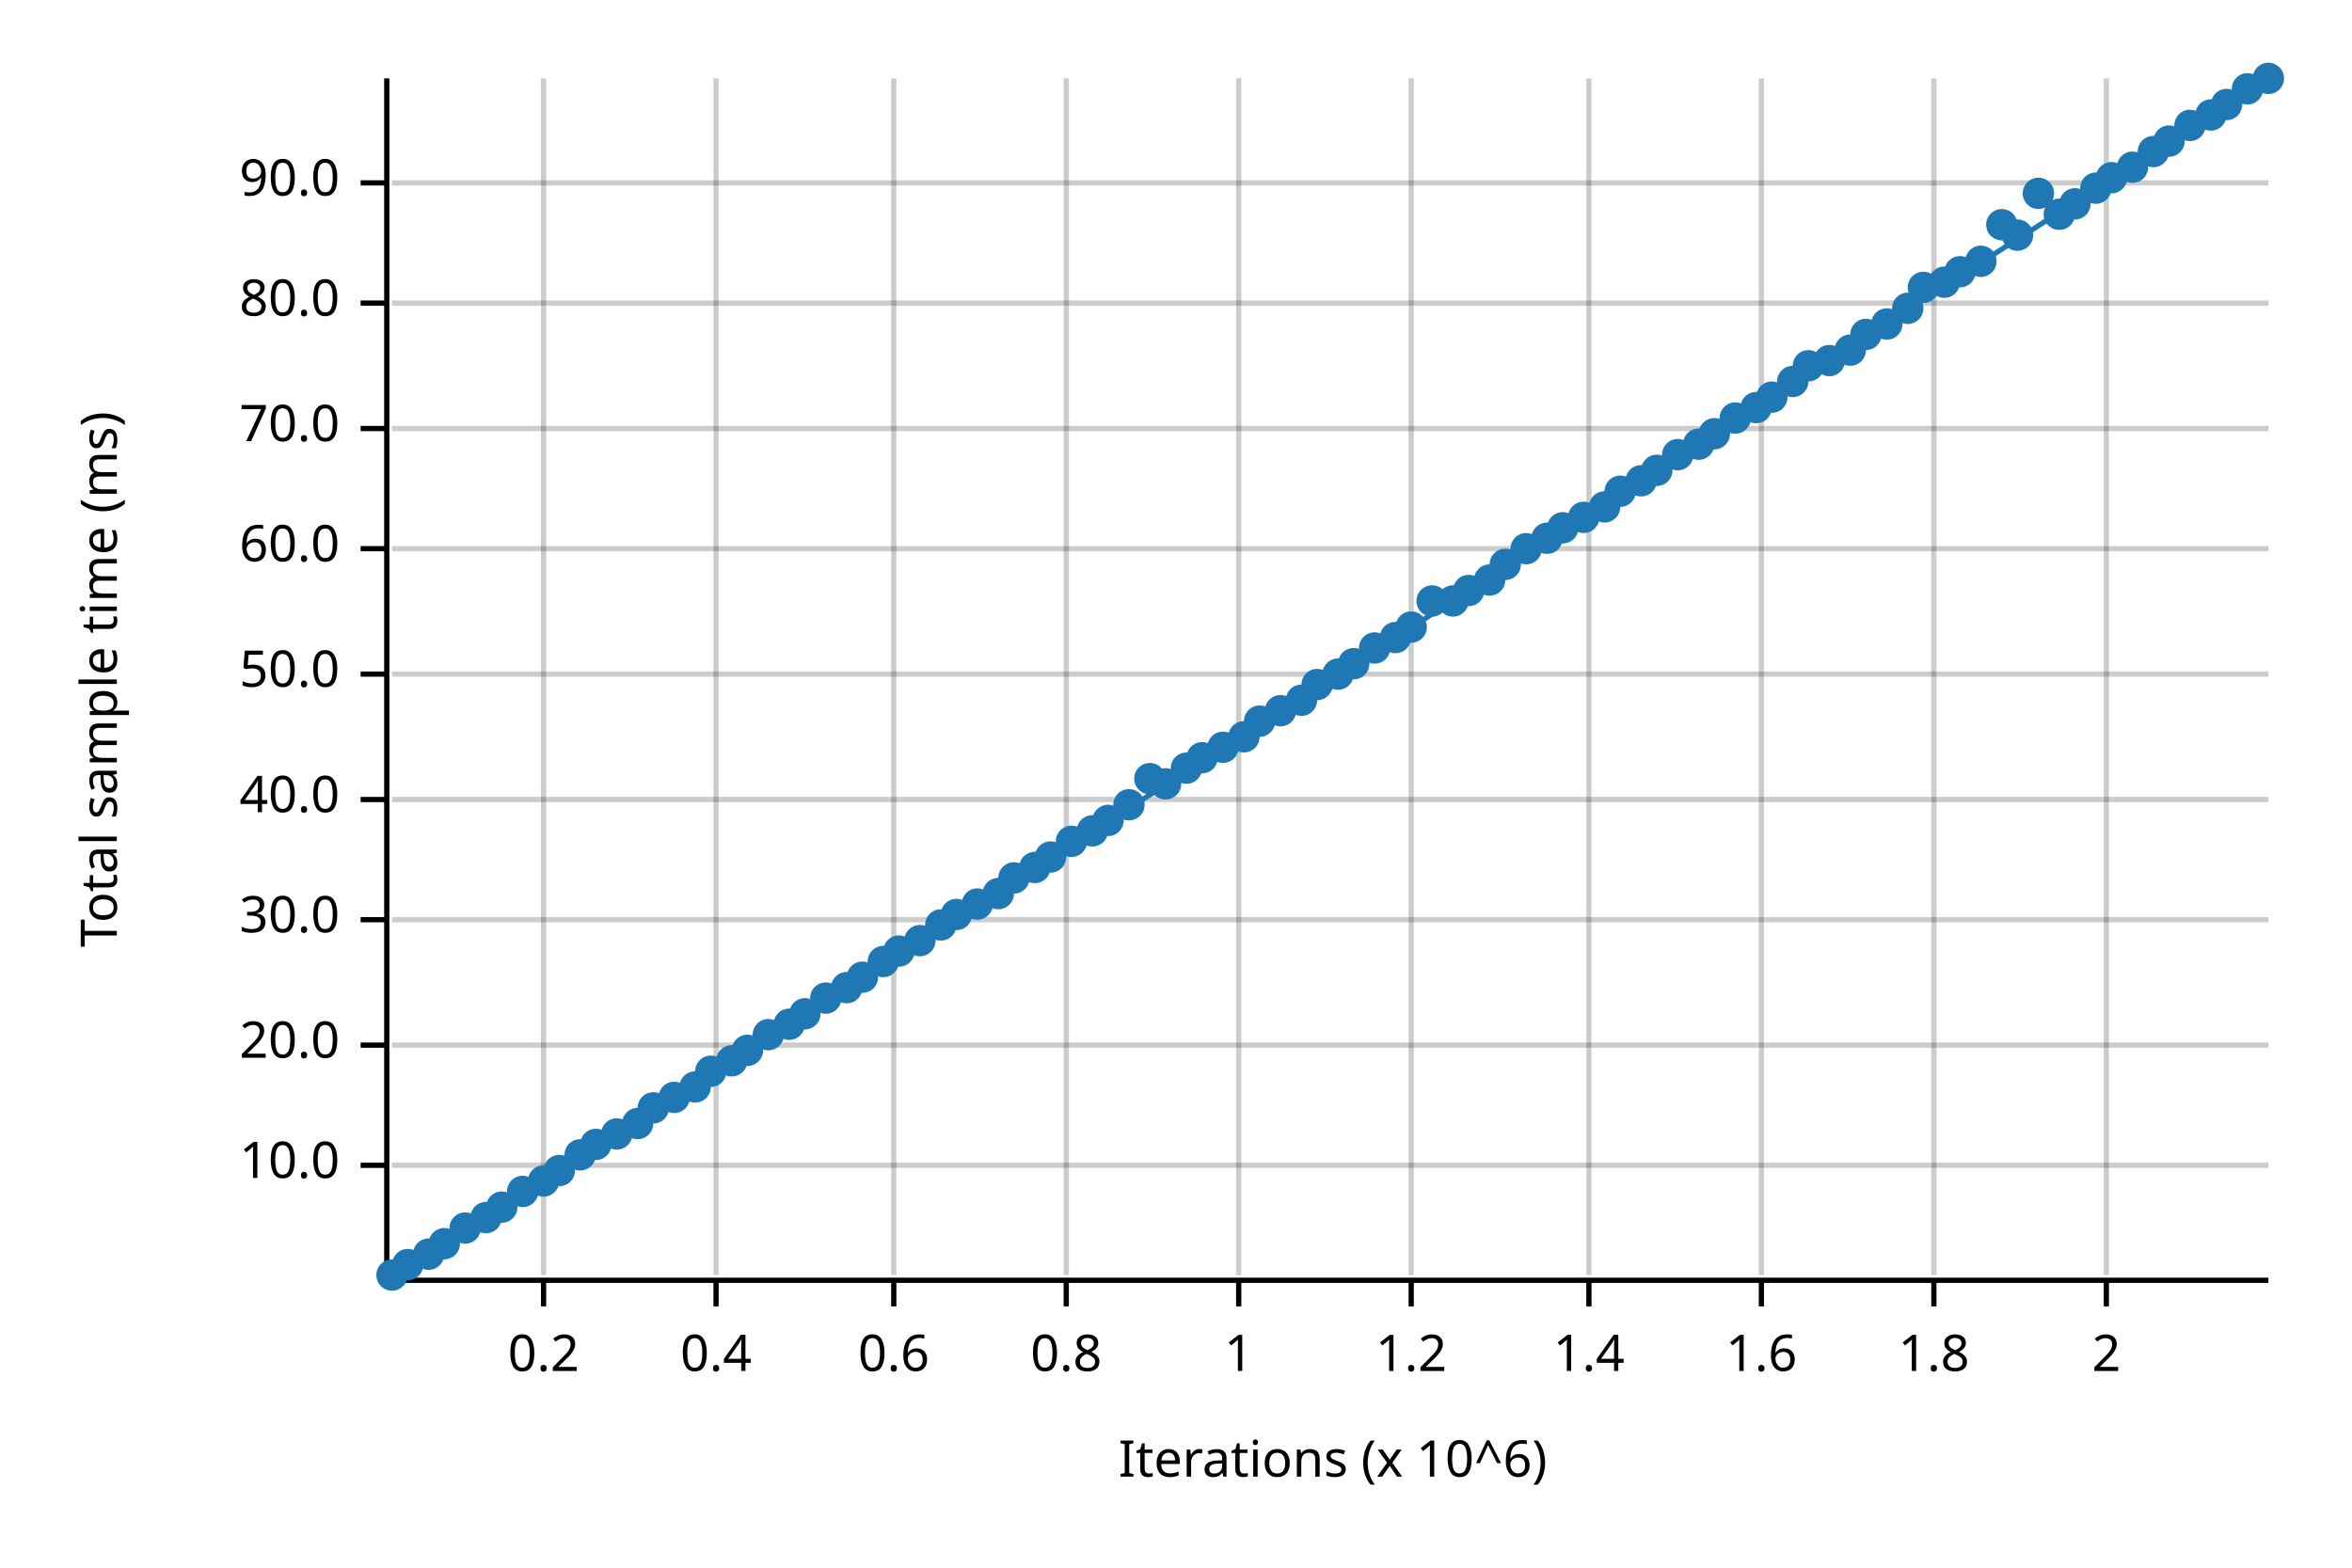
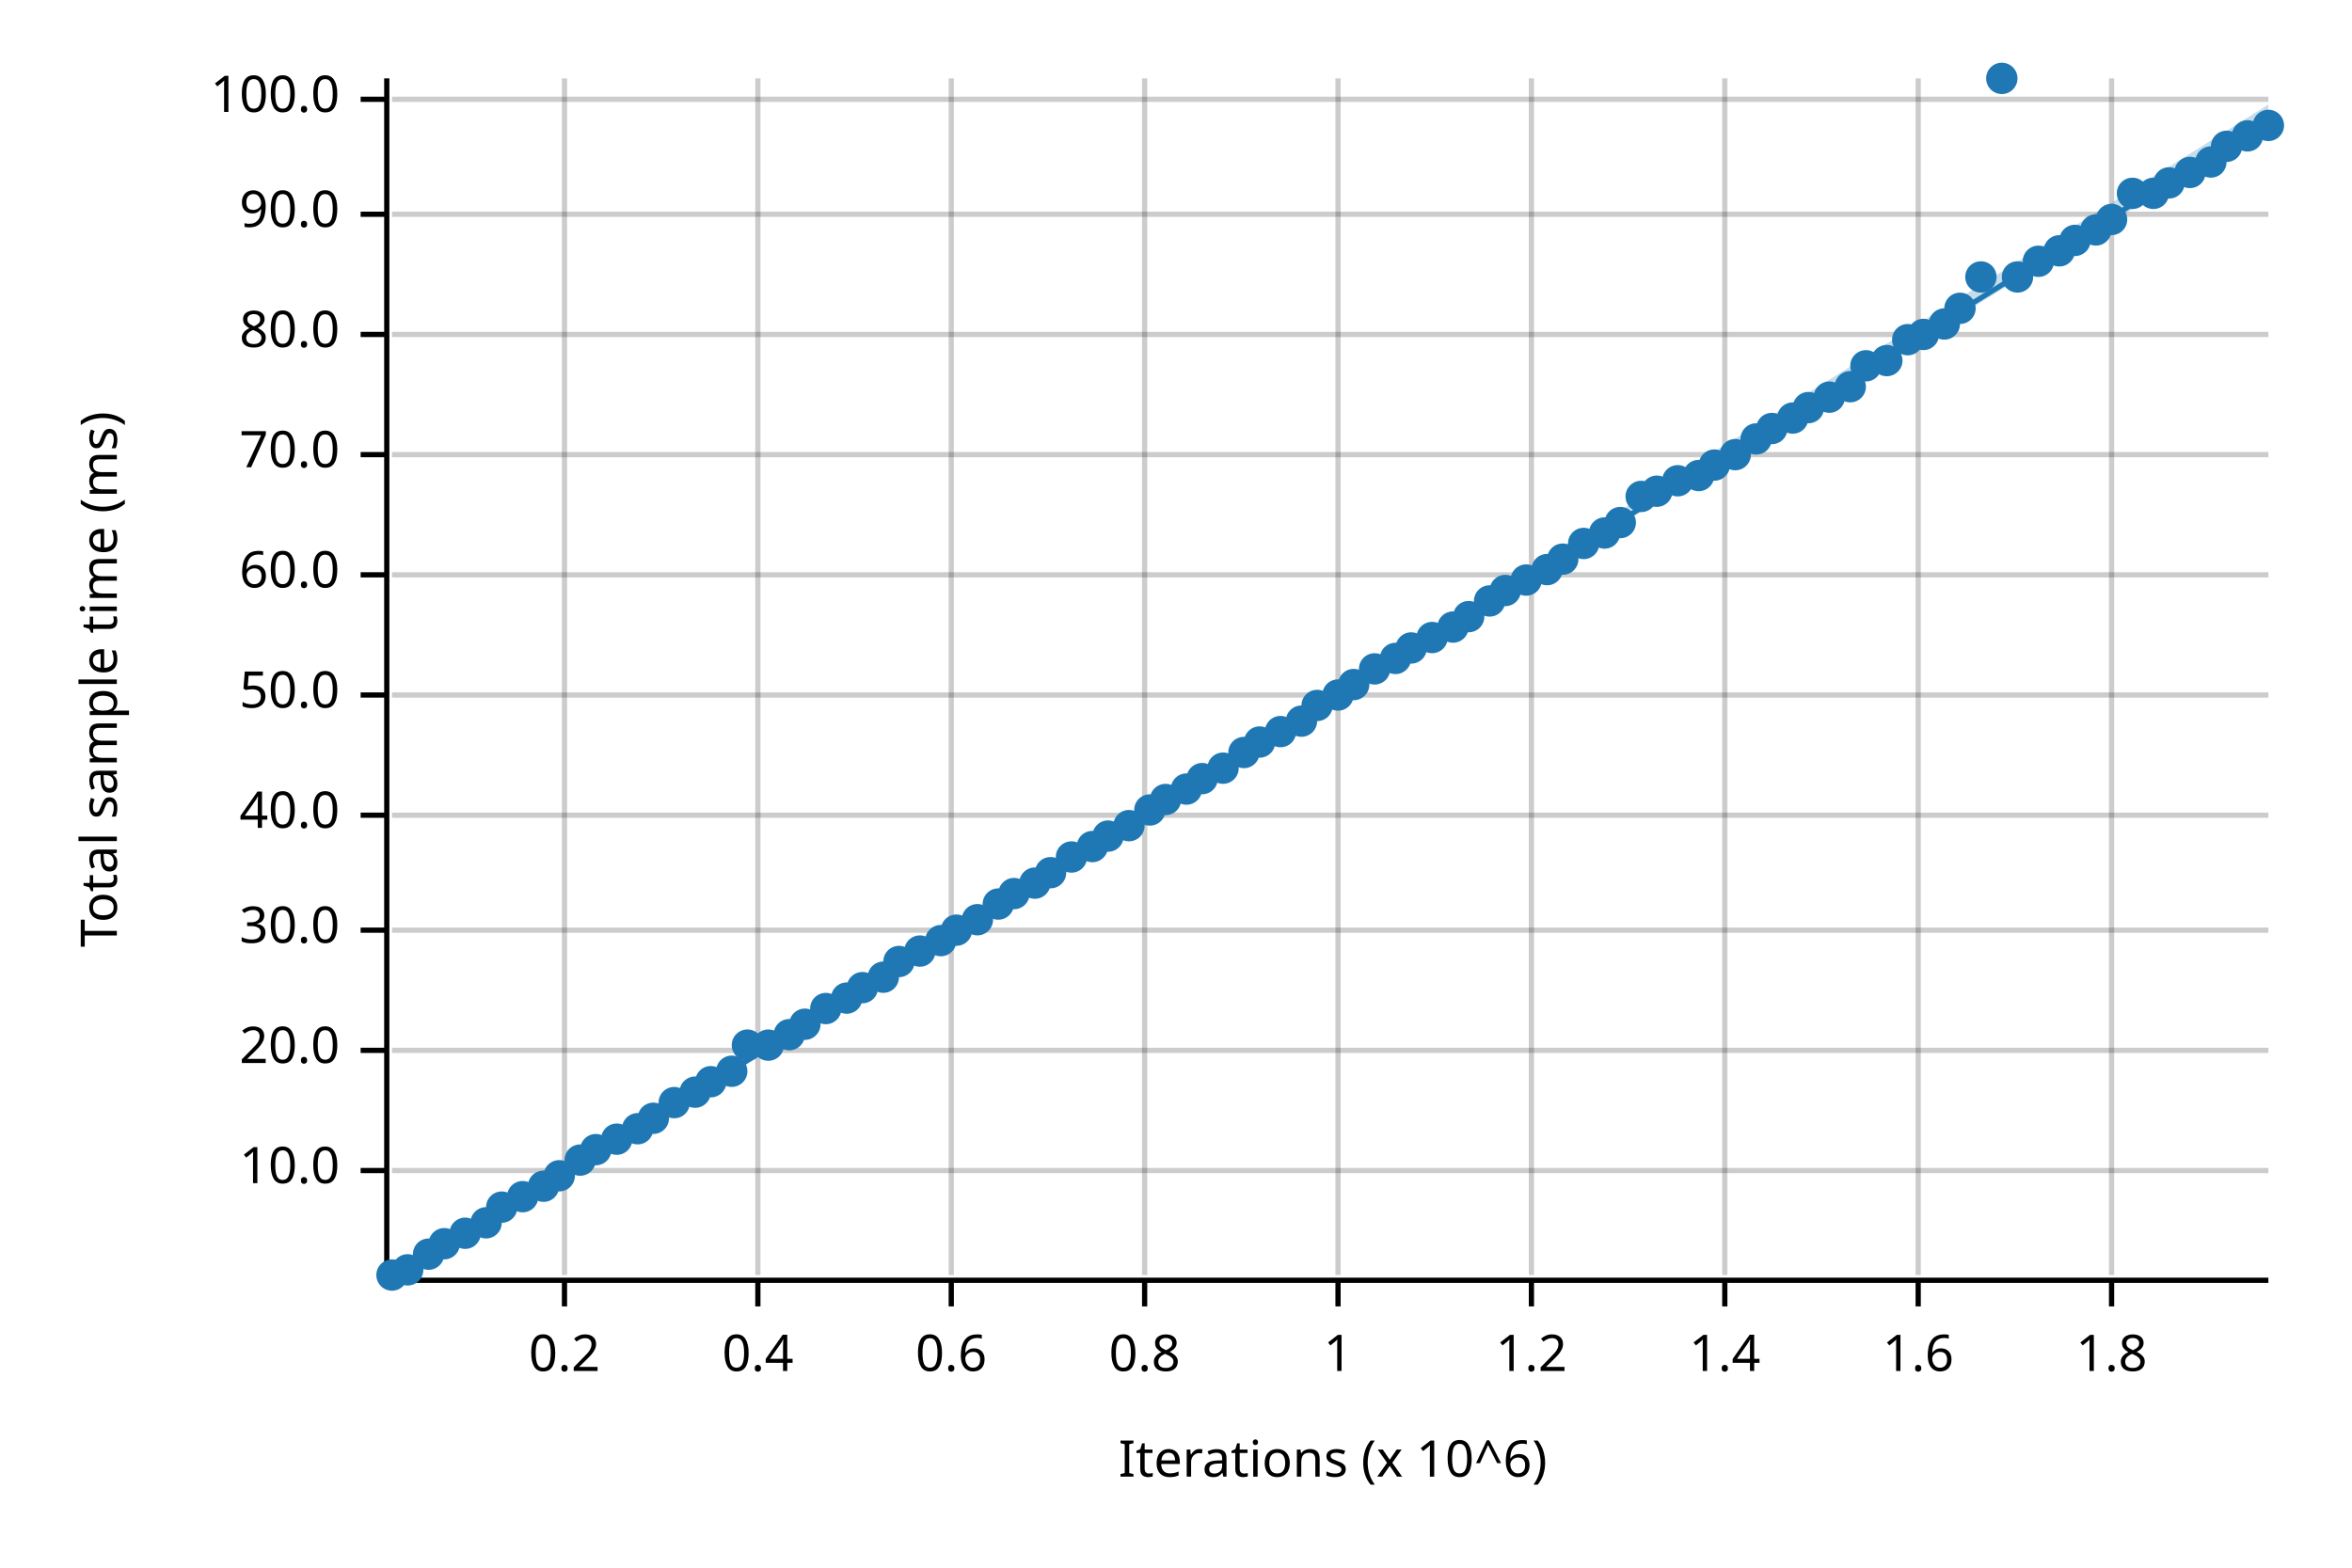
<svg xmlns="http://www.w3.org/2000/svg" width="450" height="300" viewBox="0 0 450 300">
  <text x="15" y="130" dy="0.76em" text-anchor="middle" font-family="sans-serif" font-size="9.677" opacity="1" fill="#000000" transform="rotate(270, 15, 130)">
Total sample time (ms)
</text>
  <text x="255" y="285" dy="-0.5ex" text-anchor="middle" font-family="sans-serif" font-size="9.677" opacity="1" fill="#000000">
Iterations (x 10^6)
</text>
-   <line opacity="0.2" stroke="#000000" stroke-width="1" x1="104" y1="244" x2="104" y2="15" />
-   <line opacity="0.2" stroke="#000000" stroke-width="1" x1="137" y1="244" x2="137" y2="15" />
-   <line opacity="0.2" stroke="#000000" stroke-width="1" x1="171" y1="244" x2="171" y2="15" />
-   <line opacity="0.2" stroke="#000000" stroke-width="1" x1="204" y1="244" x2="204" y2="15" />
-   <line opacity="0.2" stroke="#000000" stroke-width="1" x1="237" y1="244" x2="237" y2="15" />
-   <line opacity="0.2" stroke="#000000" stroke-width="1" x1="270" y1="244" x2="270" y2="15" />
-   <line opacity="0.2" stroke="#000000" stroke-width="1" x1="304" y1="244" x2="304" y2="15" />
-   <line opacity="0.2" stroke="#000000" stroke-width="1" x1="337" y1="244" x2="337" y2="15" />
-   <line opacity="0.2" stroke="#000000" stroke-width="1" x1="370" y1="244" x2="370" y2="15" />
-   <line opacity="0.2" stroke="#000000" stroke-width="1" x1="403" y1="244" x2="403" y2="15" />
-   <line opacity="0.2" stroke="#000000" stroke-width="1" x1="75" y1="223" x2="434" y2="223" />
-   <line opacity="0.2" stroke="#000000" stroke-width="1" x1="75" y1="200" x2="434" y2="200" />
-   <line opacity="0.2" stroke="#000000" stroke-width="1" x1="75" y1="176" x2="434" y2="176" />
-   <line opacity="0.2" stroke="#000000" stroke-width="1" x1="75" y1="153" x2="434" y2="153" />
-   <line opacity="0.2" stroke="#000000" stroke-width="1" x1="75" y1="129" x2="434" y2="129" />
-   <line opacity="0.2" stroke="#000000" stroke-width="1" x1="75" y1="105" x2="434" y2="105" />
-   <line opacity="0.2" stroke="#000000" stroke-width="1" x1="75" y1="82" x2="434" y2="82" />
-   <line opacity="0.2" stroke="#000000" stroke-width="1" x1="75" y1="58" x2="434" y2="58" />
-   <line opacity="0.2" stroke="#000000" stroke-width="1" x1="75" y1="35" x2="434" y2="35" />
+   <line opacity="0.2" stroke="#000000" stroke-width="1" x1="108" y1="244" x2="108" y2="15" />
+   <line opacity="0.2" stroke="#000000" stroke-width="1" x1="145" y1="244" x2="145" y2="15" />
+   <line opacity="0.2" stroke="#000000" stroke-width="1" x1="182" y1="244" x2="182" y2="15" />
+   <line opacity="0.2" stroke="#000000" stroke-width="1" x1="219" y1="244" x2="219" y2="15" />
+   <line opacity="0.2" stroke="#000000" stroke-width="1" x1="256" y1="244" x2="256" y2="15" />
+   <line opacity="0.2" stroke="#000000" stroke-width="1" x1="293" y1="244" x2="293" y2="15" />
+   <line opacity="0.2" stroke="#000000" stroke-width="1" x1="330" y1="244" x2="330" y2="15" />
+   <line opacity="0.2" stroke="#000000" stroke-width="1" x1="367" y1="244" x2="367" y2="15" />
+   <line opacity="0.2" stroke="#000000" stroke-width="1" x1="404" y1="244" x2="404" y2="15" />
+   <line opacity="0.2" stroke="#000000" stroke-width="1" x1="75" y1="224" x2="434" y2="224" />
+   <line opacity="0.2" stroke="#000000" stroke-width="1" x1="75" y1="201" x2="434" y2="201" />
+   <line opacity="0.2" stroke="#000000" stroke-width="1" x1="75" y1="178" x2="434" y2="178" />
+   <line opacity="0.2" stroke="#000000" stroke-width="1" x1="75" y1="156" x2="434" y2="156" />
+   <line opacity="0.2" stroke="#000000" stroke-width="1" x1="75" y1="133" x2="434" y2="133" />
+   <line opacity="0.2" stroke="#000000" stroke-width="1" x1="75" y1="110" x2="434" y2="110" />
+   <line opacity="0.2" stroke="#000000" stroke-width="1" x1="75" y1="87" x2="434" y2="87" />
+   <line opacity="0.2" stroke="#000000" stroke-width="1" x1="75" y1="64" x2="434" y2="64" />
+   <line opacity="0.2" stroke="#000000" stroke-width="1" x1="75" y1="41" x2="434" y2="41" />
+   <line opacity="0.2" stroke="#000000" stroke-width="1" x1="75" y1="19" x2="434" y2="19" />
  <polyline fill="none" opacity="1" stroke="#000000" stroke-width="1" points="74,15 74,244 " />
-   <text x="65" y="223" dy="0.5ex" text-anchor="end" font-family="sans-serif" font-size="9.677" opacity="1" fill="#000000">
+   <text x="65" y="224" dy="0.5ex" text-anchor="end" font-family="sans-serif" font-size="9.677" opacity="1" fill="#000000">
10.0
</text>
-   <polyline fill="none" opacity="1" stroke="#000000" stroke-width="1" points="69,223 74,223 " />
-   <text x="65" y="200" dy="0.5ex" text-anchor="end" font-family="sans-serif" font-size="9.677" opacity="1" fill="#000000">
+   <polyline fill="none" opacity="1" stroke="#000000" stroke-width="1" points="69,224 74,224 " />
+   <text x="65" y="201" dy="0.5ex" text-anchor="end" font-family="sans-serif" font-size="9.677" opacity="1" fill="#000000">
20.0
</text>
-   <polyline fill="none" opacity="1" stroke="#000000" stroke-width="1" points="69,200 74,200 " />
-   <text x="65" y="176" dy="0.5ex" text-anchor="end" font-family="sans-serif" font-size="9.677" opacity="1" fill="#000000">
+   <polyline fill="none" opacity="1" stroke="#000000" stroke-width="1" points="69,201 74,201 " />
+   <text x="65" y="178" dy="0.5ex" text-anchor="end" font-family="sans-serif" font-size="9.677" opacity="1" fill="#000000">
30.0
</text>
-   <polyline fill="none" opacity="1" stroke="#000000" stroke-width="1" points="69,176 74,176 " />
-   <text x="65" y="153" dy="0.5ex" text-anchor="end" font-family="sans-serif" font-size="9.677" opacity="1" fill="#000000">
+   <polyline fill="none" opacity="1" stroke="#000000" stroke-width="1" points="69,178 74,178 " />
+   <text x="65" y="156" dy="0.5ex" text-anchor="end" font-family="sans-serif" font-size="9.677" opacity="1" fill="#000000">
40.0
</text>
-   <polyline fill="none" opacity="1" stroke="#000000" stroke-width="1" points="69,153 74,153 " />
-   <text x="65" y="129" dy="0.5ex" text-anchor="end" font-family="sans-serif" font-size="9.677" opacity="1" fill="#000000">
+   <polyline fill="none" opacity="1" stroke="#000000" stroke-width="1" points="69,156 74,156 " />
+   <text x="65" y="133" dy="0.5ex" text-anchor="end" font-family="sans-serif" font-size="9.677" opacity="1" fill="#000000">
50.0
</text>
-   <polyline fill="none" opacity="1" stroke="#000000" stroke-width="1" points="69,129 74,129 " />
-   <text x="65" y="105" dy="0.5ex" text-anchor="end" font-family="sans-serif" font-size="9.677" opacity="1" fill="#000000">
+   <polyline fill="none" opacity="1" stroke="#000000" stroke-width="1" points="69,133 74,133 " />
+   <text x="65" y="110" dy="0.5ex" text-anchor="end" font-family="sans-serif" font-size="9.677" opacity="1" fill="#000000">
60.0
</text>
-   <polyline fill="none" opacity="1" stroke="#000000" stroke-width="1" points="69,105 74,105 " />
-   <text x="65" y="82" dy="0.5ex" text-anchor="end" font-family="sans-serif" font-size="9.677" opacity="1" fill="#000000">
+   <polyline fill="none" opacity="1" stroke="#000000" stroke-width="1" points="69,110 74,110 " />
+   <text x="65" y="87" dy="0.5ex" text-anchor="end" font-family="sans-serif" font-size="9.677" opacity="1" fill="#000000">
70.0
</text>
-   <polyline fill="none" opacity="1" stroke="#000000" stroke-width="1" points="69,82 74,82 " />
-   <text x="65" y="58" dy="0.5ex" text-anchor="end" font-family="sans-serif" font-size="9.677" opacity="1" fill="#000000">
+   <polyline fill="none" opacity="1" stroke="#000000" stroke-width="1" points="69,87 74,87 " />
+   <text x="65" y="64" dy="0.5ex" text-anchor="end" font-family="sans-serif" font-size="9.677" opacity="1" fill="#000000">
80.0
</text>
-   <polyline fill="none" opacity="1" stroke="#000000" stroke-width="1" points="69,58 74,58 " />
-   <text x="65" y="35" dy="0.5ex" text-anchor="end" font-family="sans-serif" font-size="9.677" opacity="1" fill="#000000">
+   <polyline fill="none" opacity="1" stroke="#000000" stroke-width="1" points="69,64 74,64 " />
+   <text x="65" y="41" dy="0.5ex" text-anchor="end" font-family="sans-serif" font-size="9.677" opacity="1" fill="#000000">
90.0
</text>
-   <polyline fill="none" opacity="1" stroke="#000000" stroke-width="1" points="69,35 74,35 " />
+   <polyline fill="none" opacity="1" stroke="#000000" stroke-width="1" points="69,41 74,41 " />
+   <text x="65" y="19" dy="0.5ex" text-anchor="end" font-family="sans-serif" font-size="9.677" opacity="1" fill="#000000">
+ 100.0
+ </text>
+   <polyline fill="none" opacity="1" stroke="#000000" stroke-width="1" points="69,19 74,19 " />
  <polyline fill="none" opacity="1" stroke="#000000" stroke-width="1" points="75,245 434,245 " />
-   <text x="104" y="255" dy="0.76em" text-anchor="middle" font-family="sans-serif" font-size="9.677" opacity="1" fill="#000000">
+   <text x="108" y="255" dy="0.76em" text-anchor="middle" font-family="sans-serif" font-size="9.677" opacity="1" fill="#000000">
0.2
</text>
-   <polyline fill="none" opacity="1" stroke="#000000" stroke-width="1" points="104,245 104,250 " />
-   <text x="137" y="255" dy="0.76em" text-anchor="middle" font-family="sans-serif" font-size="9.677" opacity="1" fill="#000000">
+   <polyline fill="none" opacity="1" stroke="#000000" stroke-width="1" points="108,245 108,250 " />
+   <text x="145" y="255" dy="0.76em" text-anchor="middle" font-family="sans-serif" font-size="9.677" opacity="1" fill="#000000">
0.4
</text>
-   <polyline fill="none" opacity="1" stroke="#000000" stroke-width="1" points="137,245 137,250 " />
-   <text x="171" y="255" dy="0.76em" text-anchor="middle" font-family="sans-serif" font-size="9.677" opacity="1" fill="#000000">
+   <polyline fill="none" opacity="1" stroke="#000000" stroke-width="1" points="145,245 145,250 " />
+   <text x="182" y="255" dy="0.76em" text-anchor="middle" font-family="sans-serif" font-size="9.677" opacity="1" fill="#000000">
0.6
</text>
-   <polyline fill="none" opacity="1" stroke="#000000" stroke-width="1" points="171,245 171,250 " />
-   <text x="204" y="255" dy="0.76em" text-anchor="middle" font-family="sans-serif" font-size="9.677" opacity="1" fill="#000000">
+   <polyline fill="none" opacity="1" stroke="#000000" stroke-width="1" points="182,245 182,250 " />
+   <text x="219" y="255" dy="0.76em" text-anchor="middle" font-family="sans-serif" font-size="9.677" opacity="1" fill="#000000">
0.8
</text>
-   <polyline fill="none" opacity="1" stroke="#000000" stroke-width="1" points="204,245 204,250 " />
-   <text x="237" y="255" dy="0.76em" text-anchor="middle" font-family="sans-serif" font-size="9.677" opacity="1" fill="#000000">
+   <polyline fill="none" opacity="1" stroke="#000000" stroke-width="1" points="219,245 219,250 " />
+   <text x="256" y="255" dy="0.76em" text-anchor="middle" font-family="sans-serif" font-size="9.677" opacity="1" fill="#000000">
1
</text>
-   <polyline fill="none" opacity="1" stroke="#000000" stroke-width="1" points="237,245 237,250 " />
-   <text x="270" y="255" dy="0.76em" text-anchor="middle" font-family="sans-serif" font-size="9.677" opacity="1" fill="#000000">
+   <polyline fill="none" opacity="1" stroke="#000000" stroke-width="1" points="256,245 256,250 " />
+   <text x="293" y="255" dy="0.76em" text-anchor="middle" font-family="sans-serif" font-size="9.677" opacity="1" fill="#000000">
1.2
</text>
-   <polyline fill="none" opacity="1" stroke="#000000" stroke-width="1" points="270,245 270,250 " />
-   <text x="304" y="255" dy="0.76em" text-anchor="middle" font-family="sans-serif" font-size="9.677" opacity="1" fill="#000000">
+   <polyline fill="none" opacity="1" stroke="#000000" stroke-width="1" points="293,245 293,250 " />
+   <text x="330" y="255" dy="0.76em" text-anchor="middle" font-family="sans-serif" font-size="9.677" opacity="1" fill="#000000">
1.4
</text>
-   <polyline fill="none" opacity="1" stroke="#000000" stroke-width="1" points="304,245 304,250 " />
-   <text x="337" y="255" dy="0.76em" text-anchor="middle" font-family="sans-serif" font-size="9.677" opacity="1" fill="#000000">
+   <polyline fill="none" opacity="1" stroke="#000000" stroke-width="1" points="330,245 330,250 " />
+   <text x="367" y="255" dy="0.76em" text-anchor="middle" font-family="sans-serif" font-size="9.677" opacity="1" fill="#000000">
1.6
</text>
-   <polyline fill="none" opacity="1" stroke="#000000" stroke-width="1" points="337,245 337,250 " />
-   <text x="370" y="255" dy="0.76em" text-anchor="middle" font-family="sans-serif" font-size="9.677" opacity="1" fill="#000000">
+   <polyline fill="none" opacity="1" stroke="#000000" stroke-width="1" points="367,245 367,250 " />
+   <text x="404" y="255" dy="0.76em" text-anchor="middle" font-family="sans-serif" font-size="9.677" opacity="1" fill="#000000">
1.8
</text>
-   <polyline fill="none" opacity="1" stroke="#000000" stroke-width="1" points="370,245 370,250 " />
-   <text x="403" y="255" dy="0.76em" text-anchor="middle" font-family="sans-serif" font-size="9.677" opacity="1" fill="#000000">
- 2
- </text>
-   <polyline fill="none" opacity="1" stroke="#000000" stroke-width="1" points="403,245 403,250 " />
+   <polyline fill="none" opacity="1" stroke="#000000" stroke-width="1" points="404,245 404,250 " />
  <circle cx="75" cy="244" r="3" opacity="1" fill="#1F78B4" stroke="none" stroke-width="1" />
-   <circle cx="78" cy="242" r="3" opacity="1" fill="#1F78B4" stroke="none" stroke-width="1" />
+   <circle cx="78" cy="243" r="3" opacity="1" fill="#1F78B4" stroke="none" stroke-width="1" />
  <circle cx="82" cy="240" r="3" opacity="1" fill="#1F78B4" stroke="none" stroke-width="1" />
  <circle cx="85" cy="238" r="3" opacity="1" fill="#1F78B4" stroke="none" stroke-width="1" />
-   <circle cx="89" cy="235" r="3" opacity="1" fill="#1F78B4" stroke="none" stroke-width="1" />
-   <circle cx="93" cy="233" r="3" opacity="1" fill="#1F78B4" stroke="none" stroke-width="1" />
+   <circle cx="89" cy="236" r="3" opacity="1" fill="#1F78B4" stroke="none" stroke-width="1" />
+   <circle cx="93" cy="234" r="3" opacity="1" fill="#1F78B4" stroke="none" stroke-width="1" />
  <circle cx="96" cy="231" r="3" opacity="1" fill="#1F78B4" stroke="none" stroke-width="1" />
-   <circle cx="100" cy="228" r="3" opacity="1" fill="#1F78B4" stroke="none" stroke-width="1" />
-   <circle cx="104" cy="226" r="3" opacity="1" fill="#1F78B4" stroke="none" stroke-width="1" />
-   <circle cx="107" cy="224" r="3" opacity="1" fill="#1F78B4" stroke="none" stroke-width="1" />
-   <circle cx="111" cy="221" r="3" opacity="1" fill="#1F78B4" stroke="none" stroke-width="1" />
-   <circle cx="114" cy="219" r="3" opacity="1" fill="#1F78B4" stroke="none" stroke-width="1" />
-   <circle cx="118" cy="217" r="3" opacity="1" fill="#1F78B4" stroke="none" stroke-width="1" />
-   <circle cx="122" cy="215" r="3" opacity="1" fill="#1F78B4" stroke="none" stroke-width="1" />
-   <circle cx="125" cy="212" r="3" opacity="1" fill="#1F78B4" stroke="none" stroke-width="1" />
-   <circle cx="129" cy="210" r="3" opacity="1" fill="#1F78B4" stroke="none" stroke-width="1" />
-   <circle cx="133" cy="208" r="3" opacity="1" fill="#1F78B4" stroke="none" stroke-width="1" />
-   <circle cx="136" cy="205" r="3" opacity="1" fill="#1F78B4" stroke="none" stroke-width="1" />
-   <circle cx="140" cy="203" r="3" opacity="1" fill="#1F78B4" stroke="none" stroke-width="1" />
-   <circle cx="143" cy="201" r="3" opacity="1" fill="#1F78B4" stroke="none" stroke-width="1" />
-   <circle cx="147" cy="198" r="3" opacity="1" fill="#1F78B4" stroke="none" stroke-width="1" />
-   <circle cx="151" cy="196" r="3" opacity="1" fill="#1F78B4" stroke="none" stroke-width="1" />
-   <circle cx="154" cy="194" r="3" opacity="1" fill="#1F78B4" stroke="none" stroke-width="1" />
-   <circle cx="158" cy="191" r="3" opacity="1" fill="#1F78B4" stroke="none" stroke-width="1" />
-   <circle cx="162" cy="189" r="3" opacity="1" fill="#1F78B4" stroke="none" stroke-width="1" />
-   <circle cx="165" cy="187" r="3" opacity="1" fill="#1F78B4" stroke="none" stroke-width="1" />
-   <circle cx="169" cy="184" r="3" opacity="1" fill="#1F78B4" stroke="none" stroke-width="1" />
-   <circle cx="172" cy="182" r="3" opacity="1" fill="#1F78B4" stroke="none" stroke-width="1" />
-   <circle cx="176" cy="180" r="3" opacity="1" fill="#1F78B4" stroke="none" stroke-width="1" />
-   <circle cx="180" cy="177" r="3" opacity="1" fill="#1F78B4" stroke="none" stroke-width="1" />
-   <circle cx="183" cy="175" r="3" opacity="1" fill="#1F78B4" stroke="none" stroke-width="1" />
-   <circle cx="187" cy="173" r="3" opacity="1" fill="#1F78B4" stroke="none" stroke-width="1" />
-   <circle cx="191" cy="171" r="3" opacity="1" fill="#1F78B4" stroke="none" stroke-width="1" />
-   <circle cx="194" cy="168" r="3" opacity="1" fill="#1F78B4" stroke="none" stroke-width="1" />
-   <circle cx="198" cy="166" r="3" opacity="1" fill="#1F78B4" stroke="none" stroke-width="1" />
-   <circle cx="201" cy="164" r="3" opacity="1" fill="#1F78B4" stroke="none" stroke-width="1" />
-   <circle cx="205" cy="161" r="3" opacity="1" fill="#1F78B4" stroke="none" stroke-width="1" />
-   <circle cx="209" cy="159" r="3" opacity="1" fill="#1F78B4" stroke="none" stroke-width="1" />
-   <circle cx="212" cy="157" r="3" opacity="1" fill="#1F78B4" stroke="none" stroke-width="1" />
-   <circle cx="216" cy="154" r="3" opacity="1" fill="#1F78B4" stroke="none" stroke-width="1" />
-   <circle cx="220" cy="149" r="3" opacity="1" fill="#1F78B4" stroke="none" stroke-width="1" />
-   <circle cx="223" cy="150" r="3" opacity="1" fill="#1F78B4" stroke="none" stroke-width="1" />
-   <circle cx="227" cy="147" r="3" opacity="1" fill="#1F78B4" stroke="none" stroke-width="1" />
-   <circle cx="230" cy="145" r="3" opacity="1" fill="#1F78B4" stroke="none" stroke-width="1" />
-   <circle cx="234" cy="143" r="3" opacity="1" fill="#1F78B4" stroke="none" stroke-width="1" />
-   <circle cx="238" cy="141" r="3" opacity="1" fill="#1F78B4" stroke="none" stroke-width="1" />
-   <circle cx="241" cy="138" r="3" opacity="1" fill="#1F78B4" stroke="none" stroke-width="1" />
-   <circle cx="245" cy="136" r="3" opacity="1" fill="#1F78B4" stroke="none" stroke-width="1" />
-   <circle cx="249" cy="134" r="3" opacity="1" fill="#1F78B4" stroke="none" stroke-width="1" />
-   <circle cx="252" cy="131" r="3" opacity="1" fill="#1F78B4" stroke="none" stroke-width="1" />
-   <circle cx="256" cy="129" r="3" opacity="1" fill="#1F78B4" stroke="none" stroke-width="1" />
-   <circle cx="259" cy="127" r="3" opacity="1" fill="#1F78B4" stroke="none" stroke-width="1" />
-   <circle cx="263" cy="124" r="3" opacity="1" fill="#1F78B4" stroke="none" stroke-width="1" />
-   <circle cx="267" cy="122" r="3" opacity="1" fill="#1F78B4" stroke="none" stroke-width="1" />
-   <circle cx="270" cy="120" r="3" opacity="1" fill="#1F78B4" stroke="none" stroke-width="1" />
-   <circle cx="274" cy="115" r="3" opacity="1" fill="#1F78B4" stroke="none" stroke-width="1" />
-   <circle cx="278" cy="115" r="3" opacity="1" fill="#1F78B4" stroke="none" stroke-width="1" />
-   <circle cx="281" cy="113" r="3" opacity="1" fill="#1F78B4" stroke="none" stroke-width="1" />
-   <circle cx="285" cy="111" r="3" opacity="1" fill="#1F78B4" stroke="none" stroke-width="1" />
-   <circle cx="288" cy="108" r="3" opacity="1" fill="#1F78B4" stroke="none" stroke-width="1" />
-   <circle cx="292" cy="105" r="3" opacity="1" fill="#1F78B4" stroke="none" stroke-width="1" />
-   <circle cx="296" cy="103" r="3" opacity="1" fill="#1F78B4" stroke="none" stroke-width="1" />
-   <circle cx="299" cy="101" r="3" opacity="1" fill="#1F78B4" stroke="none" stroke-width="1" />
-   <circle cx="303" cy="99" r="3" opacity="1" fill="#1F78B4" stroke="none" stroke-width="1" />
-   <circle cx="307" cy="97" r="3" opacity="1" fill="#1F78B4" stroke="none" stroke-width="1" />
-   <circle cx="310" cy="94" r="3" opacity="1" fill="#1F78B4" stroke="none" stroke-width="1" />
-   <circle cx="314" cy="92" r="3" opacity="1" fill="#1F78B4" stroke="none" stroke-width="1" />
-   <circle cx="317" cy="90" r="3" opacity="1" fill="#1F78B4" stroke="none" stroke-width="1" />
-   <circle cx="321" cy="87" r="3" opacity="1" fill="#1F78B4" stroke="none" stroke-width="1" />
-   <circle cx="325" cy="85" r="3" opacity="1" fill="#1F78B4" stroke="none" stroke-width="1" />
-   <circle cx="328" cy="83" r="3" opacity="1" fill="#1F78B4" stroke="none" stroke-width="1" />
-   <circle cx="332" cy="80" r="3" opacity="1" fill="#1F78B4" stroke="none" stroke-width="1" />
-   <circle cx="336" cy="78" r="3" opacity="1" fill="#1F78B4" stroke="none" stroke-width="1" />
-   <circle cx="339" cy="76" r="3" opacity="1" fill="#1F78B4" stroke="none" stroke-width="1" />
-   <circle cx="343" cy="73" r="3" opacity="1" fill="#1F78B4" stroke="none" stroke-width="1" />
-   <circle cx="346" cy="70" r="3" opacity="1" fill="#1F78B4" stroke="none" stroke-width="1" />
-   <circle cx="350" cy="69" r="3" opacity="1" fill="#1F78B4" stroke="none" stroke-width="1" />
-   <circle cx="354" cy="67" r="3" opacity="1" fill="#1F78B4" stroke="none" stroke-width="1" />
-   <circle cx="357" cy="64" r="3" opacity="1" fill="#1F78B4" stroke="none" stroke-width="1" />
-   <circle cx="361" cy="62" r="3" opacity="1" fill="#1F78B4" stroke="none" stroke-width="1" />
-   <circle cx="365" cy="59" r="3" opacity="1" fill="#1F78B4" stroke="none" stroke-width="1" />
-   <circle cx="368" cy="55" r="3" opacity="1" fill="#1F78B4" stroke="none" stroke-width="1" />
-   <circle cx="372" cy="54" r="3" opacity="1" fill="#1F78B4" stroke="none" stroke-width="1" />
-   <circle cx="375" cy="52" r="3" opacity="1" fill="#1F78B4" stroke="none" stroke-width="1" />
-   <circle cx="379" cy="50" r="3" opacity="1" fill="#1F78B4" stroke="none" stroke-width="1" />
-   <circle cx="383" cy="43" r="3" opacity="1" fill="#1F78B4" stroke="none" stroke-width="1" />
-   <circle cx="386" cy="45" r="3" opacity="1" fill="#1F78B4" stroke="none" stroke-width="1" />
-   <circle cx="390" cy="37" r="3" opacity="1" fill="#1F78B4" stroke="none" stroke-width="1" />
-   <circle cx="394" cy="41" r="3" opacity="1" fill="#1F78B4" stroke="none" stroke-width="1" />
-   <circle cx="397" cy="39" r="3" opacity="1" fill="#1F78B4" stroke="none" stroke-width="1" />
-   <circle cx="401" cy="36" r="3" opacity="1" fill="#1F78B4" stroke="none" stroke-width="1" />
-   <circle cx="404" cy="34" r="3" opacity="1" fill="#1F78B4" stroke="none" stroke-width="1" />
-   <circle cx="408" cy="32" r="3" opacity="1" fill="#1F78B4" stroke="none" stroke-width="1" />
-   <circle cx="412" cy="29" r="3" opacity="1" fill="#1F78B4" stroke="none" stroke-width="1" />
-   <circle cx="415" cy="27" r="3" opacity="1" fill="#1F78B4" stroke="none" stroke-width="1" />
-   <circle cx="419" cy="24" r="3" opacity="1" fill="#1F78B4" stroke="none" stroke-width="1" />
-   <circle cx="423" cy="22" r="3" opacity="1" fill="#1F78B4" stroke="none" stroke-width="1" />
-   <circle cx="426" cy="20" r="3" opacity="1" fill="#1F78B4" stroke="none" stroke-width="1" />
-   <circle cx="430" cy="17" r="3" opacity="1" fill="#1F78B4" stroke="none" stroke-width="1" />
-   <circle cx="434" cy="15" r="3" opacity="1" fill="#1F78B4" stroke="none" stroke-width="1" />
-   <polyline fill="none" opacity="1" stroke="#1F78B4" stroke-width="1" points="75,245 434,15 " />
-   <polygon opacity="0.25" fill="#1F78B4" points="75,245 434,15 434,15 " />
+   <circle cx="100" cy="229" r="3" opacity="1" fill="#1F78B4" stroke="none" stroke-width="1" />
+   <circle cx="104" cy="227" r="3" opacity="1" fill="#1F78B4" stroke="none" stroke-width="1" />
+   <circle cx="107" cy="225" r="3" opacity="1" fill="#1F78B4" stroke="none" stroke-width="1" />
+   <circle cx="111" cy="222" r="3" opacity="1" fill="#1F78B4" stroke="none" stroke-width="1" />
+   <circle cx="114" cy="220" r="3" opacity="1" fill="#1F78B4" stroke="none" stroke-width="1" />
+   <circle cx="118" cy="218" r="3" opacity="1" fill="#1F78B4" stroke="none" stroke-width="1" />
+   <circle cx="122" cy="216" r="3" opacity="1" fill="#1F78B4" stroke="none" stroke-width="1" />
+   <circle cx="125" cy="214" r="3" opacity="1" fill="#1F78B4" stroke="none" stroke-width="1" />
+   <circle cx="129" cy="211" r="3" opacity="1" fill="#1F78B4" stroke="none" stroke-width="1" />
+   <circle cx="133" cy="209" r="3" opacity="1" fill="#1F78B4" stroke="none" stroke-width="1" />
+   <circle cx="136" cy="207" r="3" opacity="1" fill="#1F78B4" stroke="none" stroke-width="1" />
+   <circle cx="140" cy="205" r="3" opacity="1" fill="#1F78B4" stroke="none" stroke-width="1" />
+   <circle cx="143" cy="200" r="3" opacity="1" fill="#1F78B4" stroke="none" stroke-width="1" />
+   <circle cx="147" cy="200" r="3" opacity="1" fill="#1F78B4" stroke="none" stroke-width="1" />
+   <circle cx="151" cy="198" r="3" opacity="1" fill="#1F78B4" stroke="none" stroke-width="1" />
+   <circle cx="154" cy="196" r="3" opacity="1" fill="#1F78B4" stroke="none" stroke-width="1" />
+   <circle cx="158" cy="193" r="3" opacity="1" fill="#1F78B4" stroke="none" stroke-width="1" />
+   <circle cx="162" cy="191" r="3" opacity="1" fill="#1F78B4" stroke="none" stroke-width="1" />
+   <circle cx="165" cy="189" r="3" opacity="1" fill="#1F78B4" stroke="none" stroke-width="1" />
+   <circle cx="169" cy="187" r="3" opacity="1" fill="#1F78B4" stroke="none" stroke-width="1" />
+   <circle cx="172" cy="184" r="3" opacity="1" fill="#1F78B4" stroke="none" stroke-width="1" />
+   <circle cx="176" cy="182" r="3" opacity="1" fill="#1F78B4" stroke="none" stroke-width="1" />
+   <circle cx="180" cy="180" r="3" opacity="1" fill="#1F78B4" stroke="none" stroke-width="1" />
+   <circle cx="183" cy="178" r="3" opacity="1" fill="#1F78B4" stroke="none" stroke-width="1" />
+   <circle cx="187" cy="176" r="3" opacity="1" fill="#1F78B4" stroke="none" stroke-width="1" />
+   <circle cx="191" cy="173" r="3" opacity="1" fill="#1F78B4" stroke="none" stroke-width="1" />
+   <circle cx="194" cy="171" r="3" opacity="1" fill="#1F78B4" stroke="none" stroke-width="1" />
+   <circle cx="198" cy="169" r="3" opacity="1" fill="#1F78B4" stroke="none" stroke-width="1" />
+   <circle cx="201" cy="167" r="3" opacity="1" fill="#1F78B4" stroke="none" stroke-width="1" />
+   <circle cx="205" cy="164" r="3" opacity="1" fill="#1F78B4" stroke="none" stroke-width="1" />
+   <circle cx="209" cy="162" r="3" opacity="1" fill="#1F78B4" stroke="none" stroke-width="1" />
+   <circle cx="212" cy="160" r="3" opacity="1" fill="#1F78B4" stroke="none" stroke-width="1" />
+   <circle cx="216" cy="158" r="3" opacity="1" fill="#1F78B4" stroke="none" stroke-width="1" />
+   <circle cx="220" cy="155" r="3" opacity="1" fill="#1F78B4" stroke="none" stroke-width="1" />
+   <circle cx="223" cy="153" r="3" opacity="1" fill="#1F78B4" stroke="none" stroke-width="1" />
+   <circle cx="227" cy="151" r="3" opacity="1" fill="#1F78B4" stroke="none" stroke-width="1" />
+   <circle cx="230" cy="149" r="3" opacity="1" fill="#1F78B4" stroke="none" stroke-width="1" />
+   <circle cx="234" cy="147" r="3" opacity="1" fill="#1F78B4" stroke="none" stroke-width="1" />
+   <circle cx="238" cy="144" r="3" opacity="1" fill="#1F78B4" stroke="none" stroke-width="1" />
+   <circle cx="241" cy="142" r="3" opacity="1" fill="#1F78B4" stroke="none" stroke-width="1" />
+   <circle cx="245" cy="140" r="3" opacity="1" fill="#1F78B4" stroke="none" stroke-width="1" />
+   <circle cx="249" cy="138" r="3" opacity="1" fill="#1F78B4" stroke="none" stroke-width="1" />
+   <circle cx="252" cy="135" r="3" opacity="1" fill="#1F78B4" stroke="none" stroke-width="1" />
+   <circle cx="256" cy="133" r="3" opacity="1" fill="#1F78B4" stroke="none" stroke-width="1" />
+   <circle cx="259" cy="131" r="3" opacity="1" fill="#1F78B4" stroke="none" stroke-width="1" />
+   <circle cx="263" cy="128" r="3" opacity="1" fill="#1F78B4" stroke="none" stroke-width="1" />
+   <circle cx="267" cy="126" r="3" opacity="1" fill="#1F78B4" stroke="none" stroke-width="1" />
+   <circle cx="270" cy="124" r="3" opacity="1" fill="#1F78B4" stroke="none" stroke-width="1" />
+   <circle cx="274" cy="122" r="3" opacity="1" fill="#1F78B4" stroke="none" stroke-width="1" />
+   <circle cx="278" cy="120" r="3" opacity="1" fill="#1F78B4" stroke="none" stroke-width="1" />
+   <circle cx="281" cy="118" r="3" opacity="1" fill="#1F78B4" stroke="none" stroke-width="1" />
+   <circle cx="285" cy="115" r="3" opacity="1" fill="#1F78B4" stroke="none" stroke-width="1" />
+   <circle cx="288" cy="113" r="3" opacity="1" fill="#1F78B4" stroke="none" stroke-width="1" />
+   <circle cx="292" cy="111" r="3" opacity="1" fill="#1F78B4" stroke="none" stroke-width="1" />
+   <circle cx="296" cy="109" r="3" opacity="1" fill="#1F78B4" stroke="none" stroke-width="1" />
+   <circle cx="299" cy="107" r="3" opacity="1" fill="#1F78B4" stroke="none" stroke-width="1" />
+   <circle cx="303" cy="104" r="3" opacity="1" fill="#1F78B4" stroke="none" stroke-width="1" />
+   <circle cx="307" cy="102" r="3" opacity="1" fill="#1F78B4" stroke="none" stroke-width="1" />
+   <circle cx="310" cy="100" r="3" opacity="1" fill="#1F78B4" stroke="none" stroke-width="1" />
+   <circle cx="314" cy="95" r="3" opacity="1" fill="#1F78B4" stroke="none" stroke-width="1" />
+   <circle cx="317" cy="94" r="3" opacity="1" fill="#1F78B4" stroke="none" stroke-width="1" />
+   <circle cx="321" cy="92" r="3" opacity="1" fill="#1F78B4" stroke="none" stroke-width="1" />
+   <circle cx="325" cy="91" r="3" opacity="1" fill="#1F78B4" stroke="none" stroke-width="1" />
+   <circle cx="328" cy="89" r="3" opacity="1" fill="#1F78B4" stroke="none" stroke-width="1" />
+   <circle cx="332" cy="87" r="3" opacity="1" fill="#1F78B4" stroke="none" stroke-width="1" />
+   <circle cx="336" cy="84" r="3" opacity="1" fill="#1F78B4" stroke="none" stroke-width="1" />
+   <circle cx="339" cy="82" r="3" opacity="1" fill="#1F78B4" stroke="none" stroke-width="1" />
+   <circle cx="343" cy="80" r="3" opacity="1" fill="#1F78B4" stroke="none" stroke-width="1" />
+   <circle cx="346" cy="78" r="3" opacity="1" fill="#1F78B4" stroke="none" stroke-width="1" />
+   <circle cx="350" cy="76" r="3" opacity="1" fill="#1F78B4" stroke="none" stroke-width="1" />
+   <circle cx="354" cy="74" r="3" opacity="1" fill="#1F78B4" stroke="none" stroke-width="1" />
+   <circle cx="357" cy="70" r="3" opacity="1" fill="#1F78B4" stroke="none" stroke-width="1" />
+   <circle cx="361" cy="69" r="3" opacity="1" fill="#1F78B4" stroke="none" stroke-width="1" />
+   <circle cx="365" cy="65" r="3" opacity="1" fill="#1F78B4" stroke="none" stroke-width="1" />
+   <circle cx="368" cy="64" r="3" opacity="1" fill="#1F78B4" stroke="none" stroke-width="1" />
+   <circle cx="372" cy="62" r="3" opacity="1" fill="#1F78B4" stroke="none" stroke-width="1" />
+   <circle cx="375" cy="59" r="3" opacity="1" fill="#1F78B4" stroke="none" stroke-width="1" />
+   <circle cx="379" cy="53" r="3" opacity="1" fill="#1F78B4" stroke="none" stroke-width="1" />
+   <circle cx="383" cy="15" r="3" opacity="1" fill="#1F78B4" stroke="none" stroke-width="1" />
+   <circle cx="386" cy="53" r="3" opacity="1" fill="#1F78B4" stroke="none" stroke-width="1" />
+   <circle cx="390" cy="50" r="3" opacity="1" fill="#1F78B4" stroke="none" stroke-width="1" />
+   <circle cx="394" cy="48" r="3" opacity="1" fill="#1F78B4" stroke="none" stroke-width="1" />
+   <circle cx="397" cy="46" r="3" opacity="1" fill="#1F78B4" stroke="none" stroke-width="1" />
+   <circle cx="401" cy="44" r="3" opacity="1" fill="#1F78B4" stroke="none" stroke-width="1" />
+   <circle cx="404" cy="42" r="3" opacity="1" fill="#1F78B4" stroke="none" stroke-width="1" />
+   <circle cx="408" cy="37" r="3" opacity="1" fill="#1F78B4" stroke="none" stroke-width="1" />
+   <circle cx="412" cy="37" r="3" opacity="1" fill="#1F78B4" stroke="none" stroke-width="1" />
+   <circle cx="415" cy="35" r="3" opacity="1" fill="#1F78B4" stroke="none" stroke-width="1" />
+   <circle cx="419" cy="33" r="3" opacity="1" fill="#1F78B4" stroke="none" stroke-width="1" />
+   <circle cx="423" cy="31" r="3" opacity="1" fill="#1F78B4" stroke="none" stroke-width="1" />
+   <circle cx="426" cy="28" r="3" opacity="1" fill="#1F78B4" stroke="none" stroke-width="1" />
+   <circle cx="430" cy="26" r="3" opacity="1" fill="#1F78B4" stroke="none" stroke-width="1" />
+   <circle cx="434" cy="24" r="3" opacity="1" fill="#1F78B4" stroke="none" stroke-width="1" />
+   <polyline fill="none" opacity="1" stroke="#1F78B4" stroke-width="1" points="75,245 434,23 " />
+   <polygon opacity="0.25" fill="#1F78B4" points="75,245 434,24 434,20 " />
</svg>
